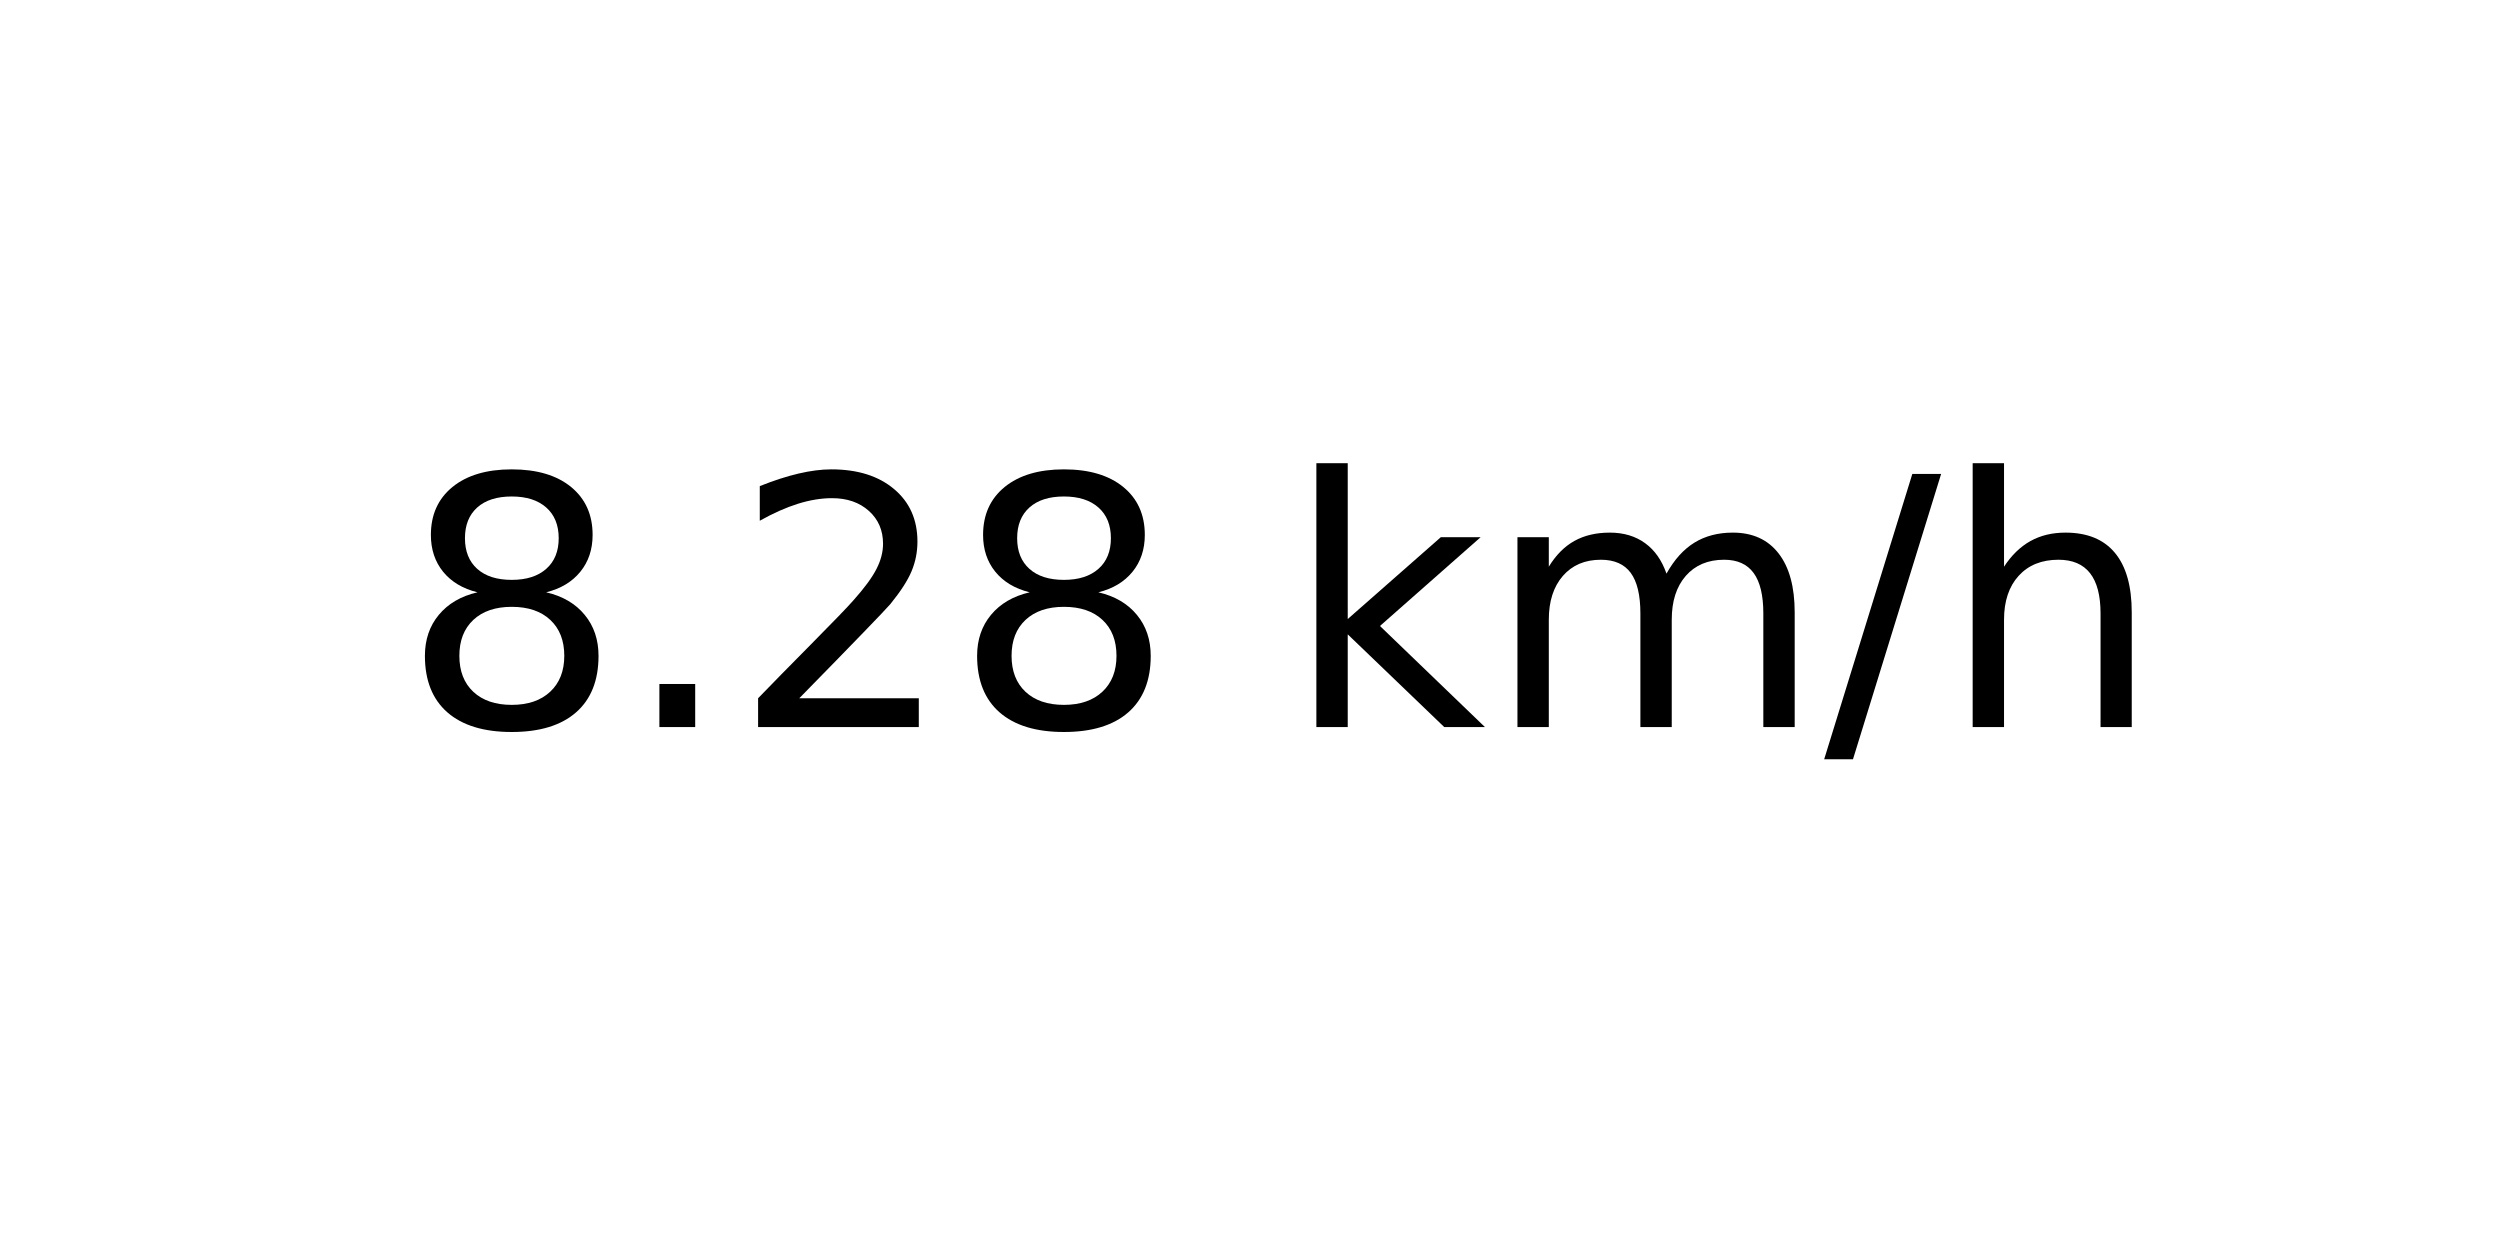
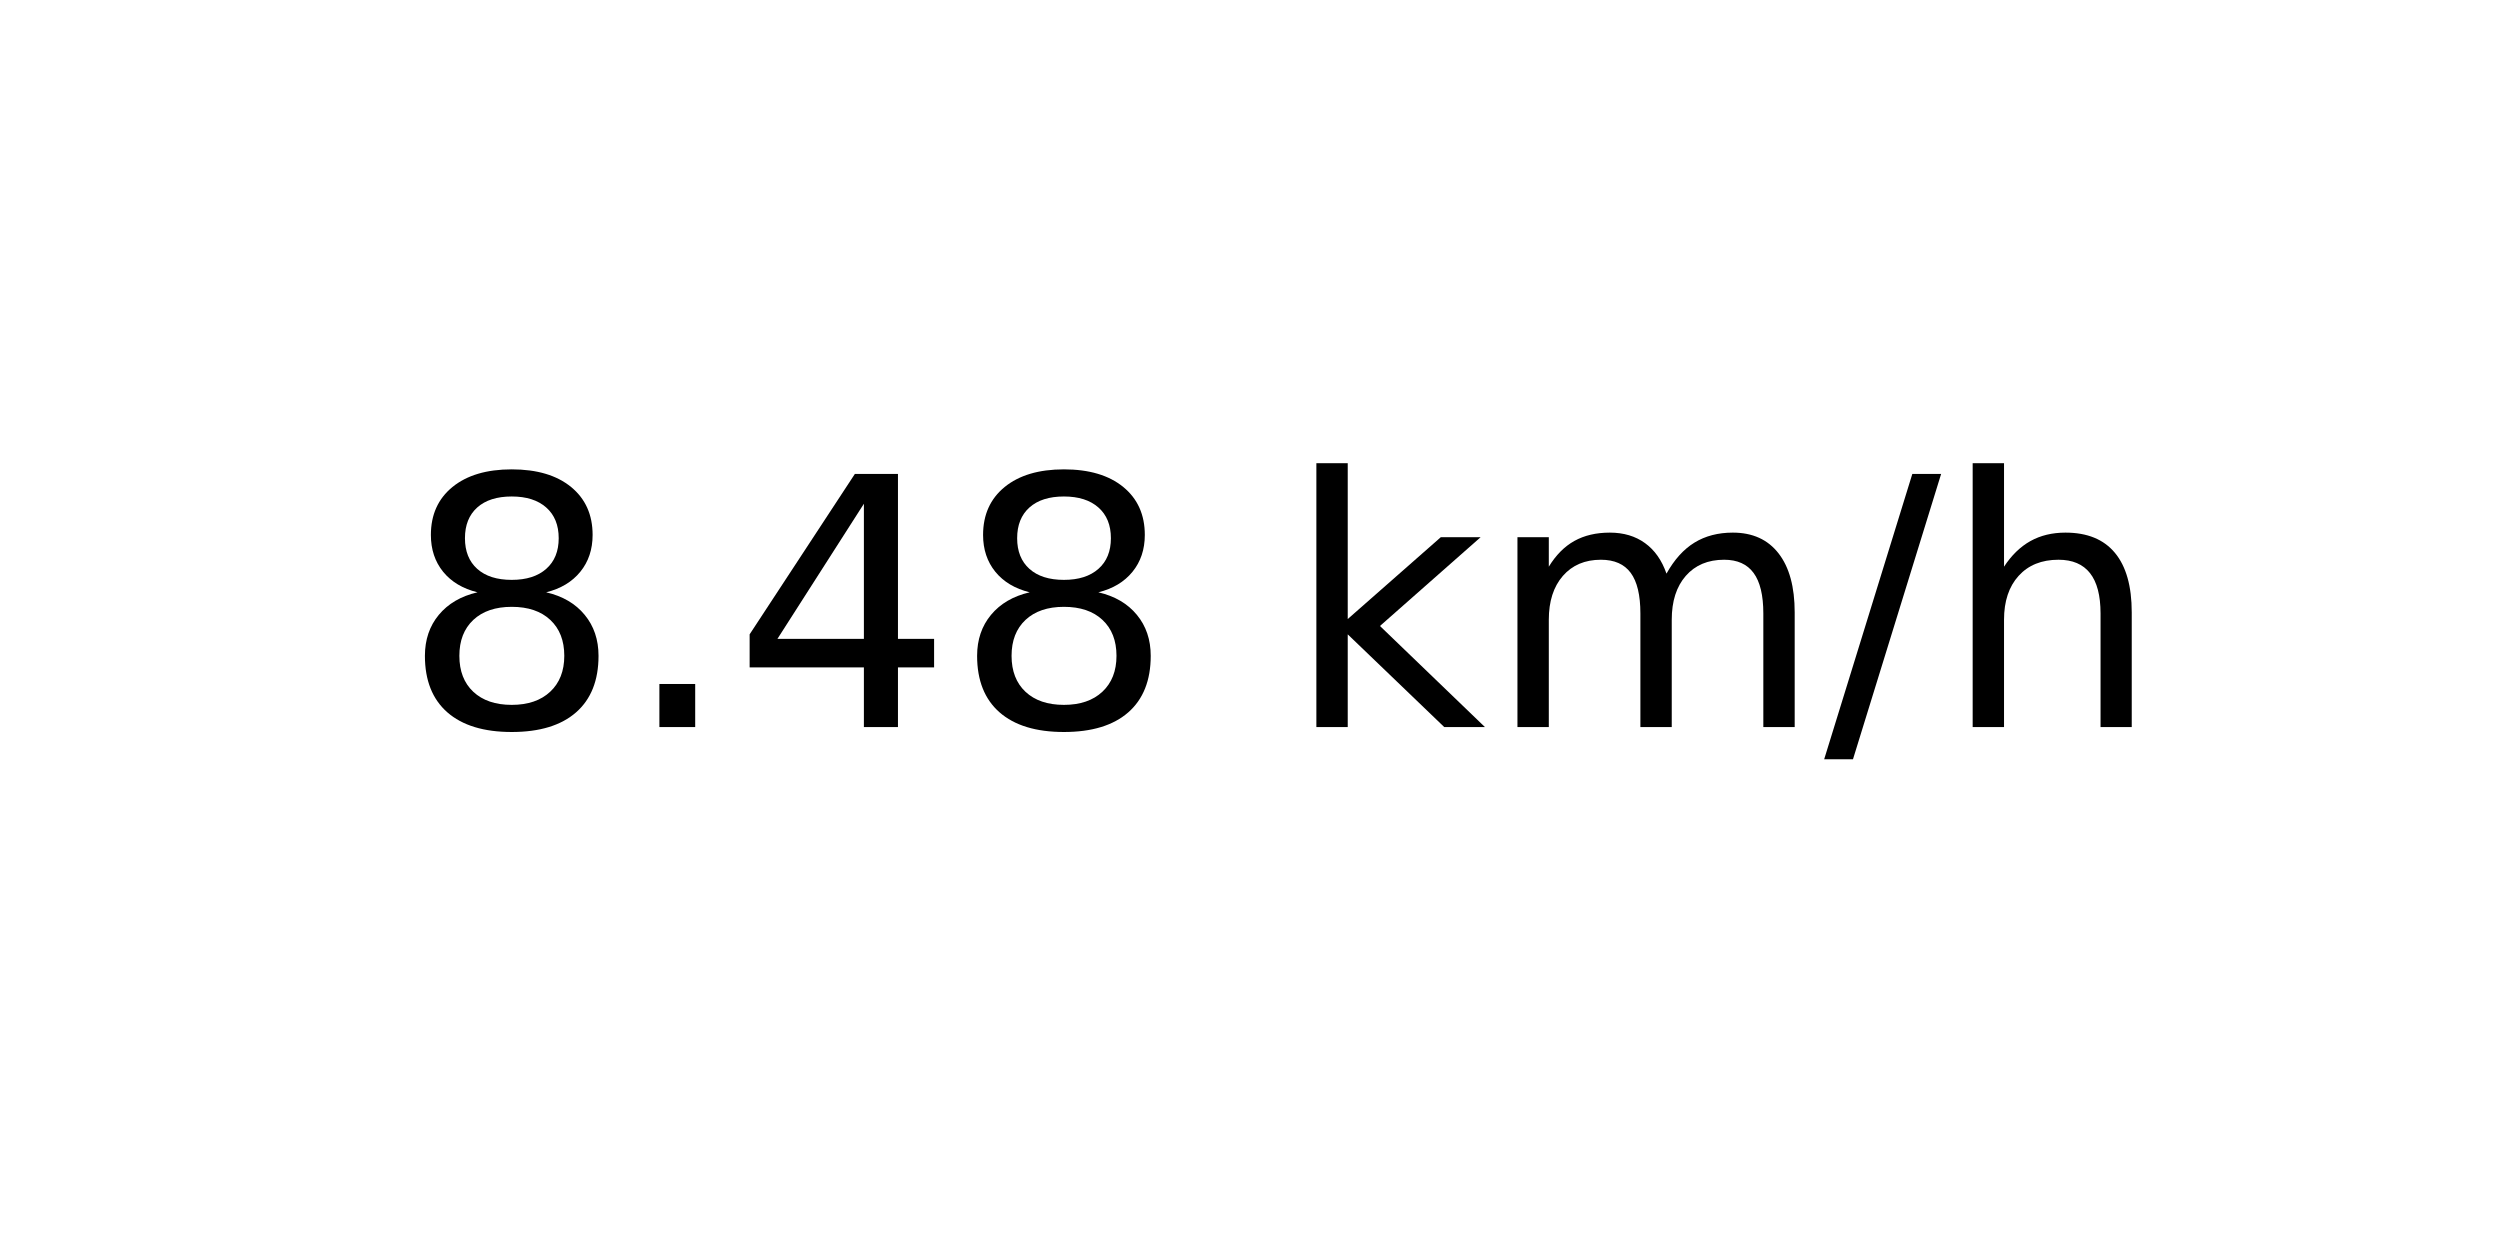
<svg xmlns="http://www.w3.org/2000/svg" xmlns:xlink="http://www.w3.org/1999/xlink" width="72pt" height="36pt" viewBox="0 0 72 36" version="1.1">
  <defs>
    <style type="text/css">*{stroke-linejoin: round; stroke-linecap: butt}</style>
  </defs>
  <g id="figure_1">
    <g id="axes_1">
      <g id="text_1">
        <g transform="translate(11.55937 20.93937) scale(0.1 -0.1)">
          <defs>
            <path id="DejaVuSans-38" d="M 2034 2216  Q 1584 2216 1326 1975  Q 1069 1734 1069 1313  Q 1069 891 1326 650  Q 1584 409 2034 409  Q 2484 409 2743 651  Q 3003 894 3003 1313  Q 3003 1734 2745 1975  Q 2488 2216 2034 2216  z M 1403 2484  Q 997 2584 770 2862  Q 544 3141 544 3541  Q 544 4100 942 4425  Q 1341 4750 2034 4750  Q 2731 4750 3128 4425  Q 3525 4100 3525 3541  Q 3525 3141 3298 2862  Q 3072 2584 2669 2484  Q 3125 2378 3379 2068  Q 3634 1759 3634 1313  Q 3634 634 3220 271  Q 2806 -91 2034 -91  Q 1263 -91 848 271  Q 434 634 434 1313  Q 434 1759 690 2068  Q 947 2378 1403 2484  z M 1172 3481  Q 1172 3119 1398 2916  Q 1625 2713 2034 2713  Q 2441 2713 2670 2916  Q 2900 3119 2900 3481  Q 2900 3844 2670 4047  Q 2441 4250 2034 4250  Q 1625 4250 1398 4047  Q 1172 3844 1172 3481  z " transform="scale(0.015625)" />
            <path id="DejaVuSans-2e" d="M 684 794  L 1344 794  L 1344 0  L 684 0  L 684 794  z " transform="scale(0.015625)" />
-             <path id="DejaVuSans-32" d="M 1228 531  L 3431 531  L 3431 0  L 469 0  L 469 531  Q 828 903 1448 1529  Q 2069 2156 2228 2338  Q 2531 2678 2651 2914  Q 2772 3150 2772 3378  Q 2772 3750 2511 3984  Q 2250 4219 1831 4219  Q 1534 4219 1204 4116  Q 875 4013 500 3803  L 500 4441  Q 881 4594 1212 4672  Q 1544 4750 1819 4750  Q 2544 4750 2975 4387  Q 3406 4025 3406 3419  Q 3406 3131 3298 2873  Q 3191 2616 2906 2266  Q 2828 2175 2409 1742  Q 1991 1309 1228 531  z " transform="scale(0.015625)" />
+             <path id="DejaVuSans-34" d="M 2419 4116  L 825 1625  L 2419 1625  L 2419 4116  z M 2253 4666  L 3047 4666  L 3047 1625  L 3713 1625  L 3713 1100  L 3047 1100  L 3047 0  L 2419 0  L 2419 1100  L 313 1100  L 313 1709  L 2253 4666  z " transform="scale(0.015625)" />
            <path id="DejaVuSans-20" transform="scale(0.015625)" />
            <path id="DejaVuSans-6b" d="M 581 4863  L 1159 4863  L 1159 1991  L 2875 3500  L 3609 3500  L 1753 1863  L 3688 0  L 2938 0  L 1159 1709  L 1159 0  L 581 0  L 581 4863  z " transform="scale(0.015625)" />
            <path id="DejaVuSans-6d" d="M 3328 2828  Q 3544 3216 3844 3400  Q 4144 3584 4550 3584  Q 5097 3584 5394 3201  Q 5691 2819 5691 2113  L 5691 0  L 5113 0  L 5113 2094  Q 5113 2597 4934 2840  Q 4756 3084 4391 3084  Q 3944 3084 3684 2787  Q 3425 2491 3425 1978  L 3425 0  L 2847 0  L 2847 2094  Q 2847 2600 2669 2842  Q 2491 3084 2119 3084  Q 1678 3084 1418 2786  Q 1159 2488 1159 1978  L 1159 0  L 581 0  L 581 3500  L 1159 3500  L 1159 2956  Q 1356 3278 1631 3431  Q 1906 3584 2284 3584  Q 2666 3584 2933 3390  Q 3200 3197 3328 2828  z " transform="scale(0.015625)" />
            <path id="DejaVuSans-2f" d="M 1625 4666  L 2156 4666  L 531 -594  L 0 -594  L 1625 4666  z " transform="scale(0.015625)" />
            <path id="DejaVuSans-68" d="M 3513 2113  L 3513 0  L 2938 0  L 2938 2094  Q 2938 2591 2744 2837  Q 2550 3084 2163 3084  Q 1697 3084 1428 2787  Q 1159 2491 1159 1978  L 1159 0  L 581 0  L 581 4863  L 1159 4863  L 1159 2956  Q 1366 3272 1645 3428  Q 1925 3584 2291 3584  Q 2894 3584 3203 3211  Q 3513 2838 3513 2113  z " transform="scale(0.015625)" />
          </defs>
          <use xlink:href="#DejaVuSans-38" />
          <use xlink:href="#DejaVuSans-2e" x="63.623" />
-           <use xlink:href="#DejaVuSans-32" x="95.41" />
+           <use xlink:href="#DejaVuSans-34" x="95.41" />
          <use xlink:href="#DejaVuSans-38" x="159.033" />
          <use xlink:href="#DejaVuSans-20" x="222.656" />
          <use xlink:href="#DejaVuSans-6b" x="254.443" />
          <use xlink:href="#DejaVuSans-6d" x="312.354" />
          <use xlink:href="#DejaVuSans-2f" x="409.766" />
          <use xlink:href="#DejaVuSans-68" x="443.457" />
        </g>
      </g>
    </g>
  </g>
</svg>
